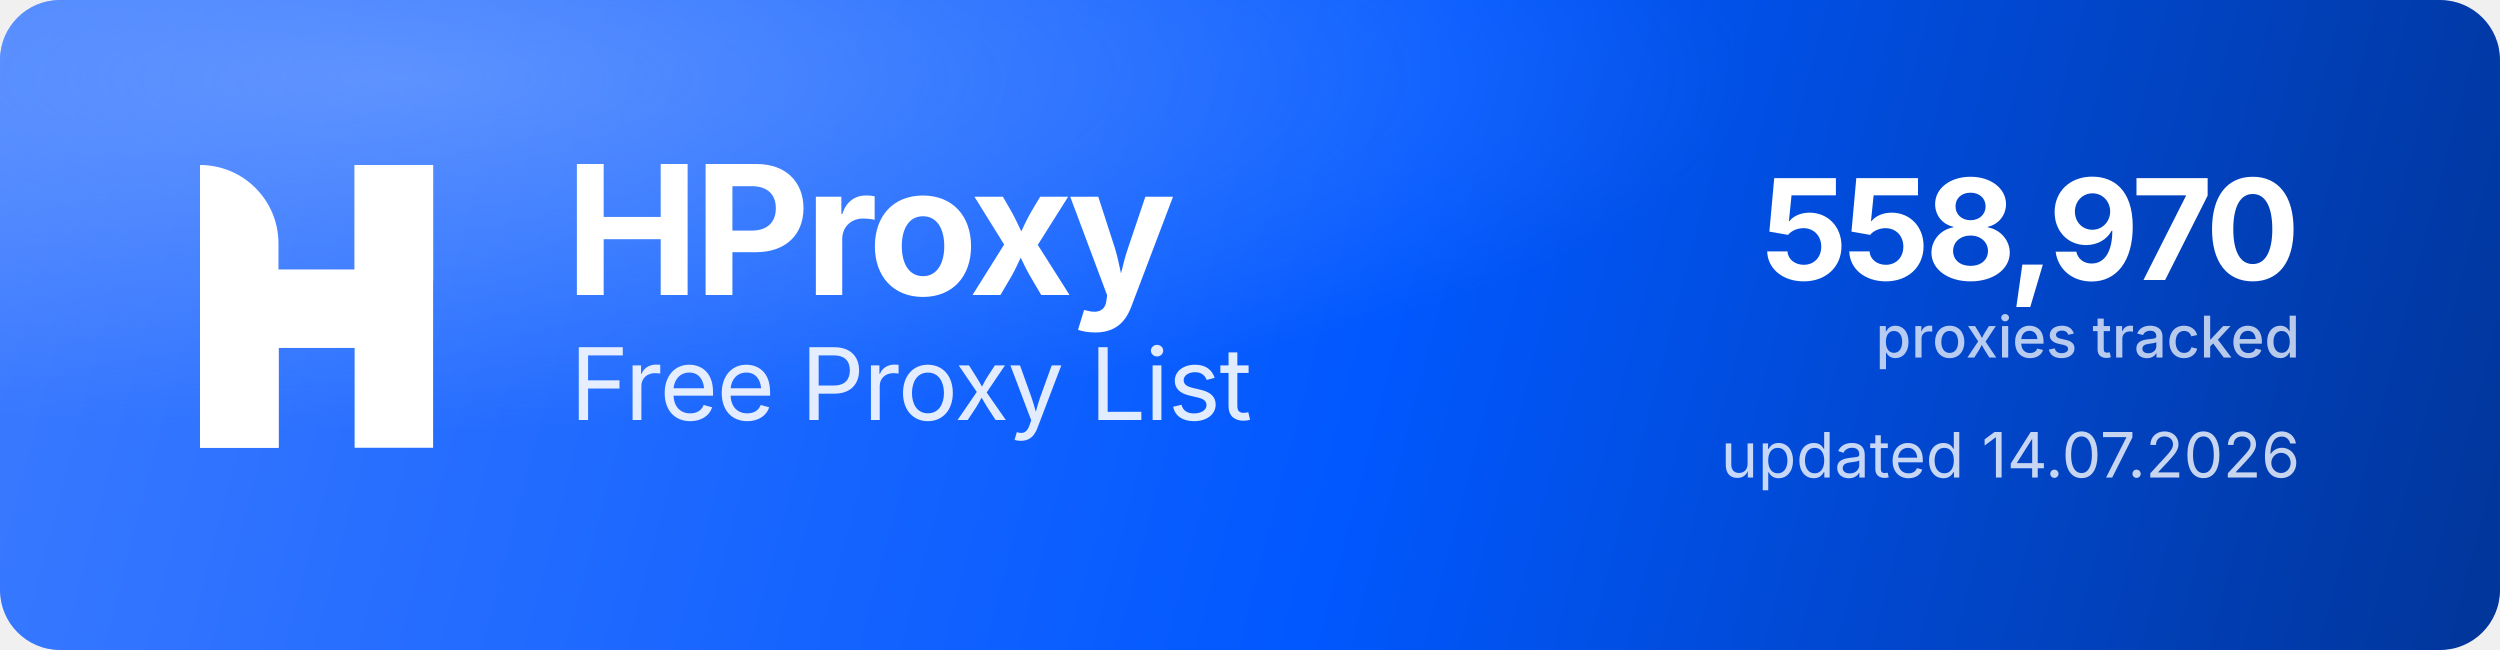
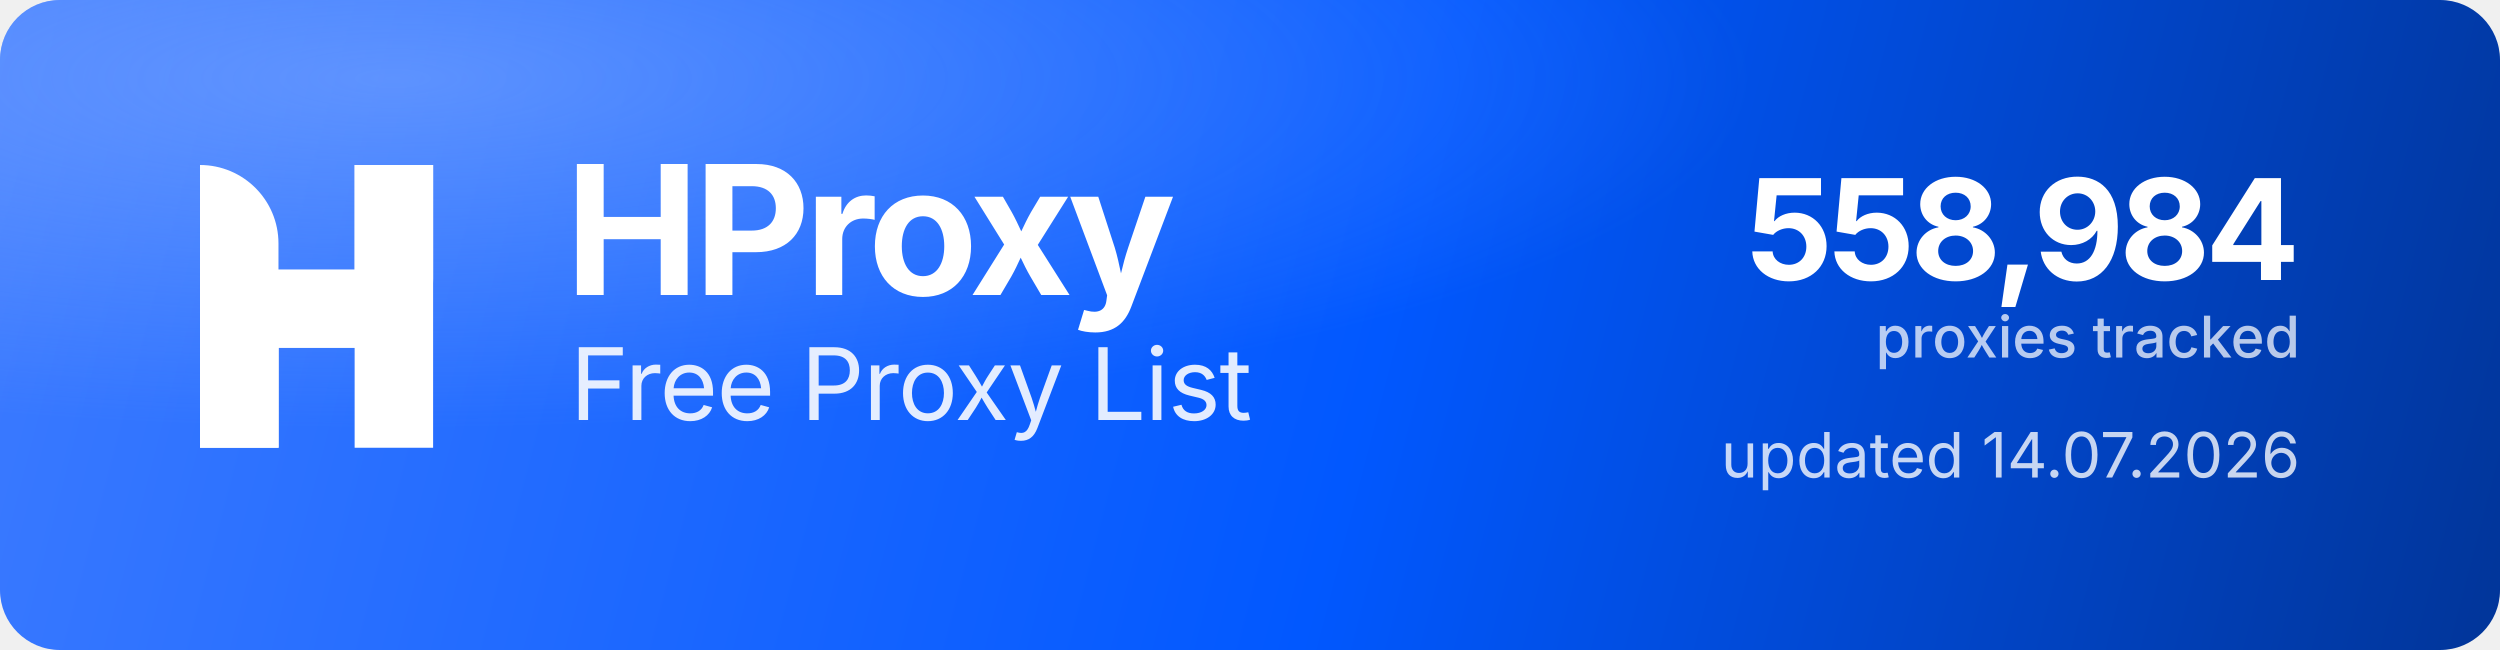
<svg xmlns="http://www.w3.org/2000/svg" width="1000" height="260" viewBox="0 0 1000 260" role="img" aria-label="HProxy Free Proxy List">
  <defs>
    <linearGradient id="hp-bg" x1="0" y1="0" x2="1000" y2="260" gradientUnits="userSpaceOnUse">
      <stop offset="0" stop-color="#3D7BFF" />
      <stop offset="0.55" stop-color="#0158FF" />
      <stop offset="1" stop-color="#013599" />
    </linearGradient>
    <radialGradient id="hp-glow" cx="0.16" cy="0.12" r="0.9">
      <stop offset="0" stop-color="#8FB4FF" stop-opacity="0.5" />
      <stop offset="0.6" stop-color="#8FB4FF" stop-opacity="0" />
    </radialGradient>
  </defs>
  <rect width="1000" height="260" rx="24" fill="url(#hp-bg)" />
  <rect width="1000" height="260" rx="24" fill="url(#hp-glow)" />
  <g transform="translate(80,66) scale(4.35)" fill="#FFFFFF">
    <path d="M0 0V0C3.985 0 7.216 3.231 7.216 7.216V26H0V0Z" />
    <rect x="14.219" width="7.216" height="26" />
    <path d="M7.235 26H0V15.971C0 12.455 2.851 9.604 6.367 9.604H14.22V0H21.437V10.453C21.437 13.97 18.586 16.82 15.069 16.82H7.235V26Z" />
  </g>
  <text x="226" y="118" font-family="'Geist','Inter','Segoe UI',system-ui,-apple-system,Helvetica,Arial,sans-serif" font-size="72" font-weight="700" letter-spacing="-2.3" fill="#FFFFFF">HProxy</text>
  <text x="228" y="168" font-family="'Geist','Inter','Segoe UI',system-ui,-apple-system,Helvetica,Arial,sans-serif" font-size="40" font-weight="400" letter-spacing="-0.5" fill="#FFFFFF" fill-opacity="0.88">Free Proxy List</text>
-   <text x="920" y="112" text-anchor="end" font-family="'Geist','Inter','Segoe UI',system-ui,-apple-system,Helvetica,Arial,sans-serif" font-size="56" font-weight="700" letter-spacing="-2" fill="#FFFFFF">558,970</text>
+   <text x="920" y="112" text-anchor="end" font-family="'Geist','Inter','Segoe UI',system-ui,-apple-system,Helvetica,Arial,sans-serif" font-size="56" font-weight="700" letter-spacing="-2" fill="#FFFFFF">558,984</text>
  <text x="920" y="143" text-anchor="end" font-family="'Geist','Inter','Segoe UI',system-ui,-apple-system,Helvetica,Arial,sans-serif" font-size="23" font-weight="500" fill="#FFFFFF" fill-opacity="0.72">proxies tracked</text>
  <text x="920" y="191" text-anchor="end" font-family="'Geist','Inter','Segoe UI',system-ui,-apple-system,Helvetica,Arial,sans-serif" font-size="25" font-weight="400" fill="#FFFFFF" fill-opacity="0.78">updated 14.07.2026</text>
</svg>
